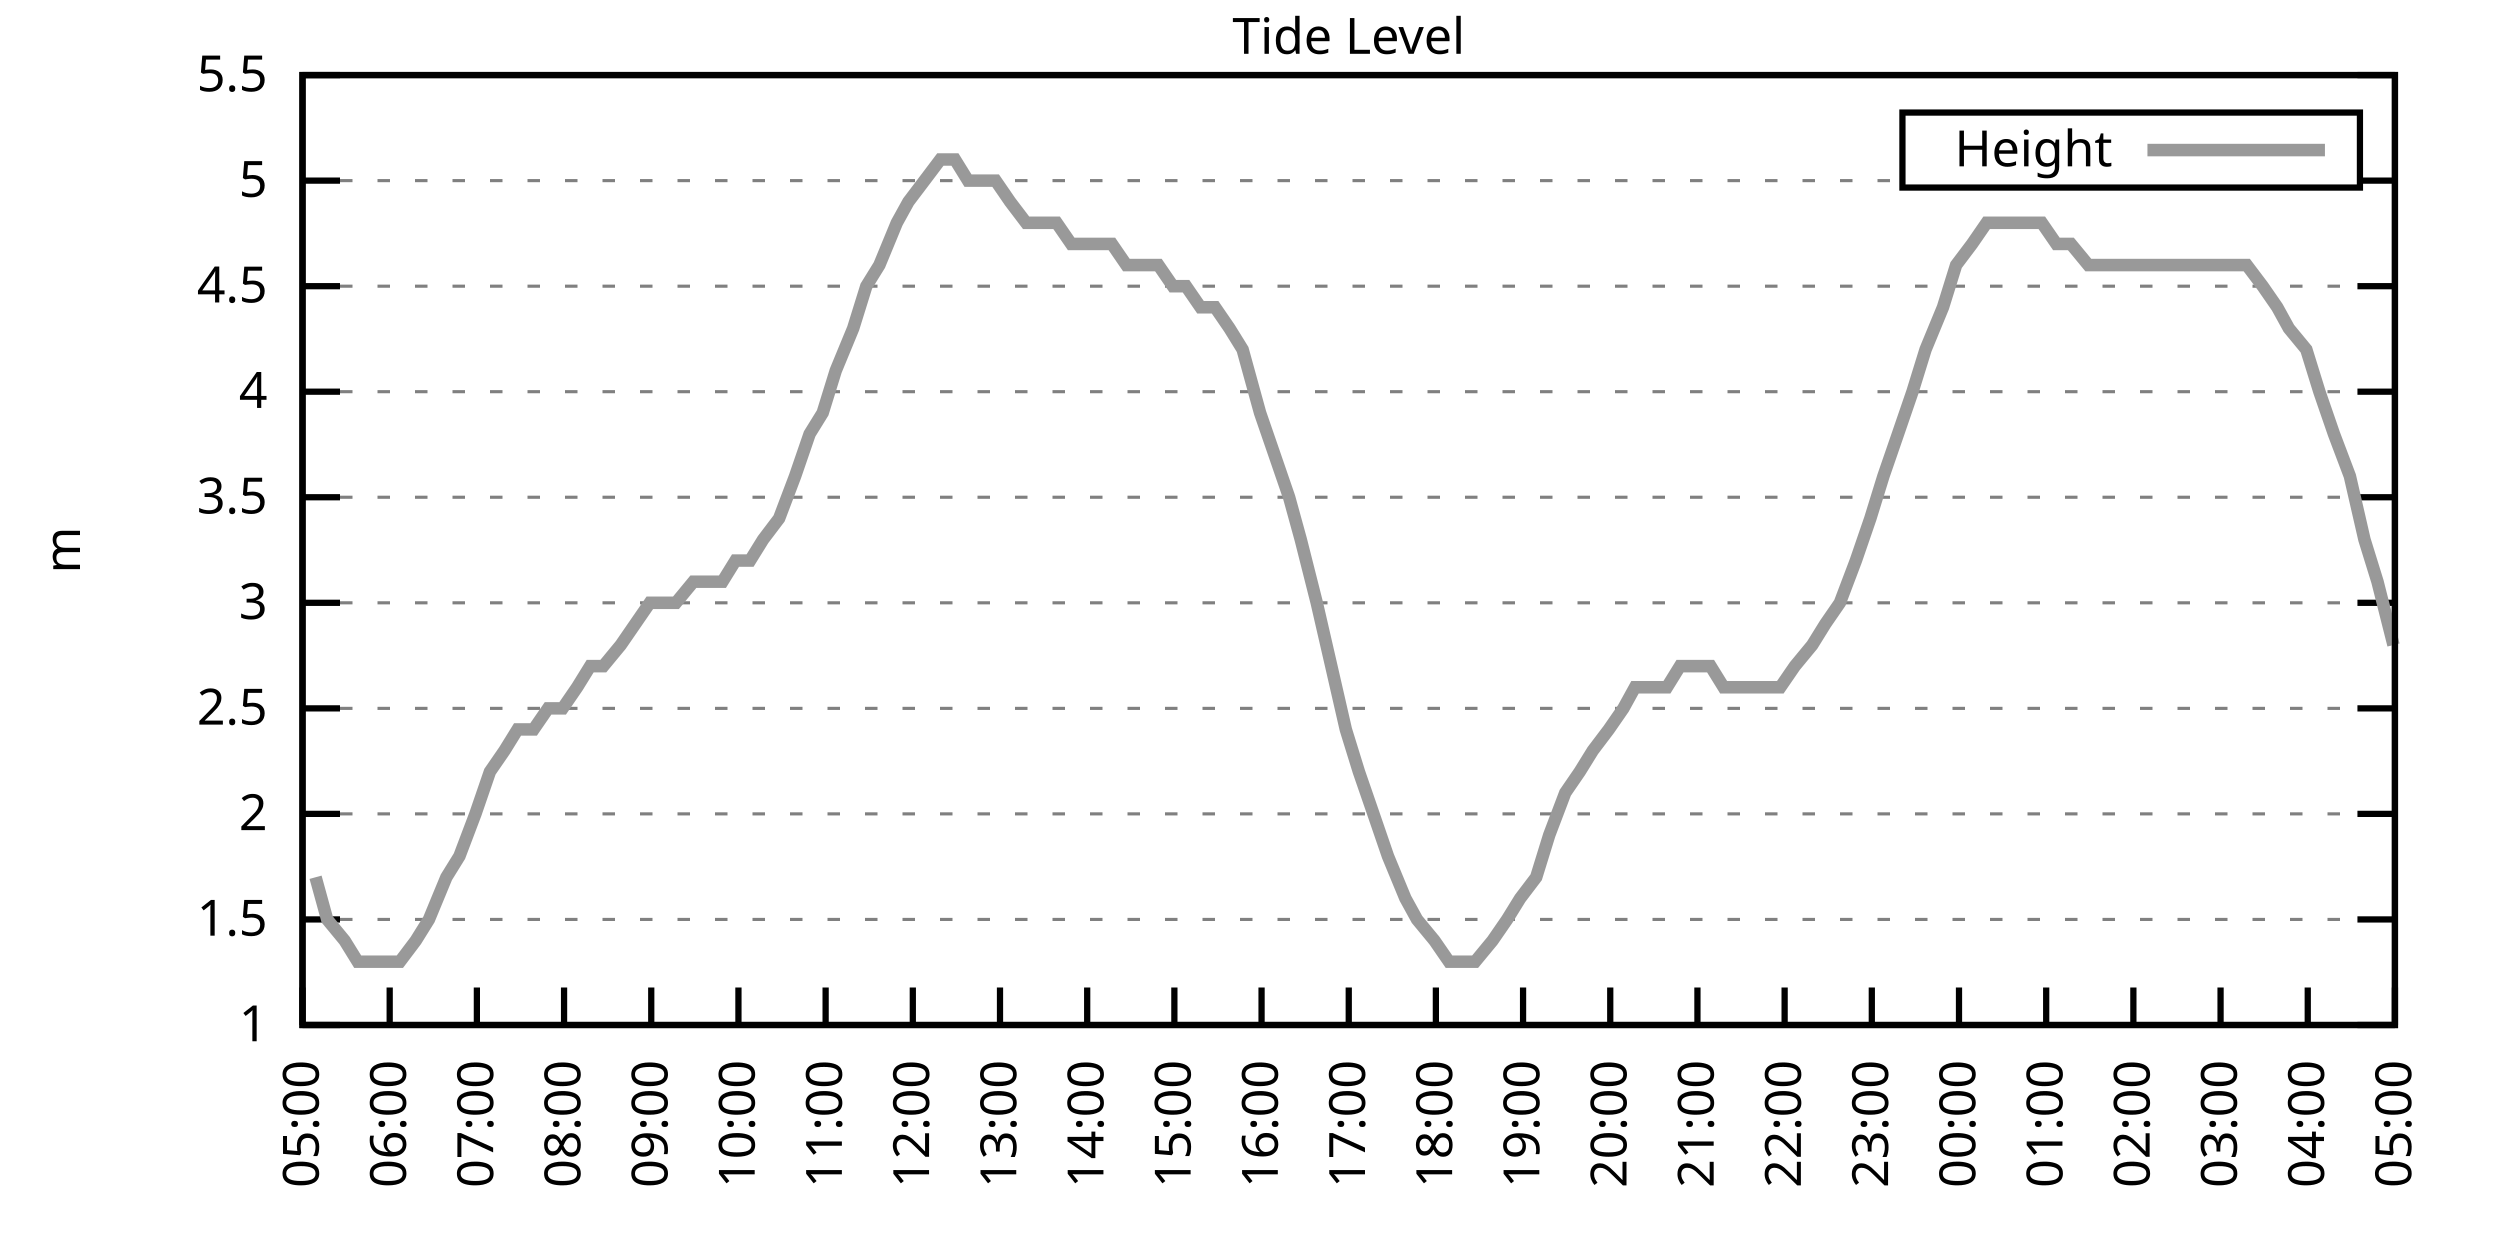
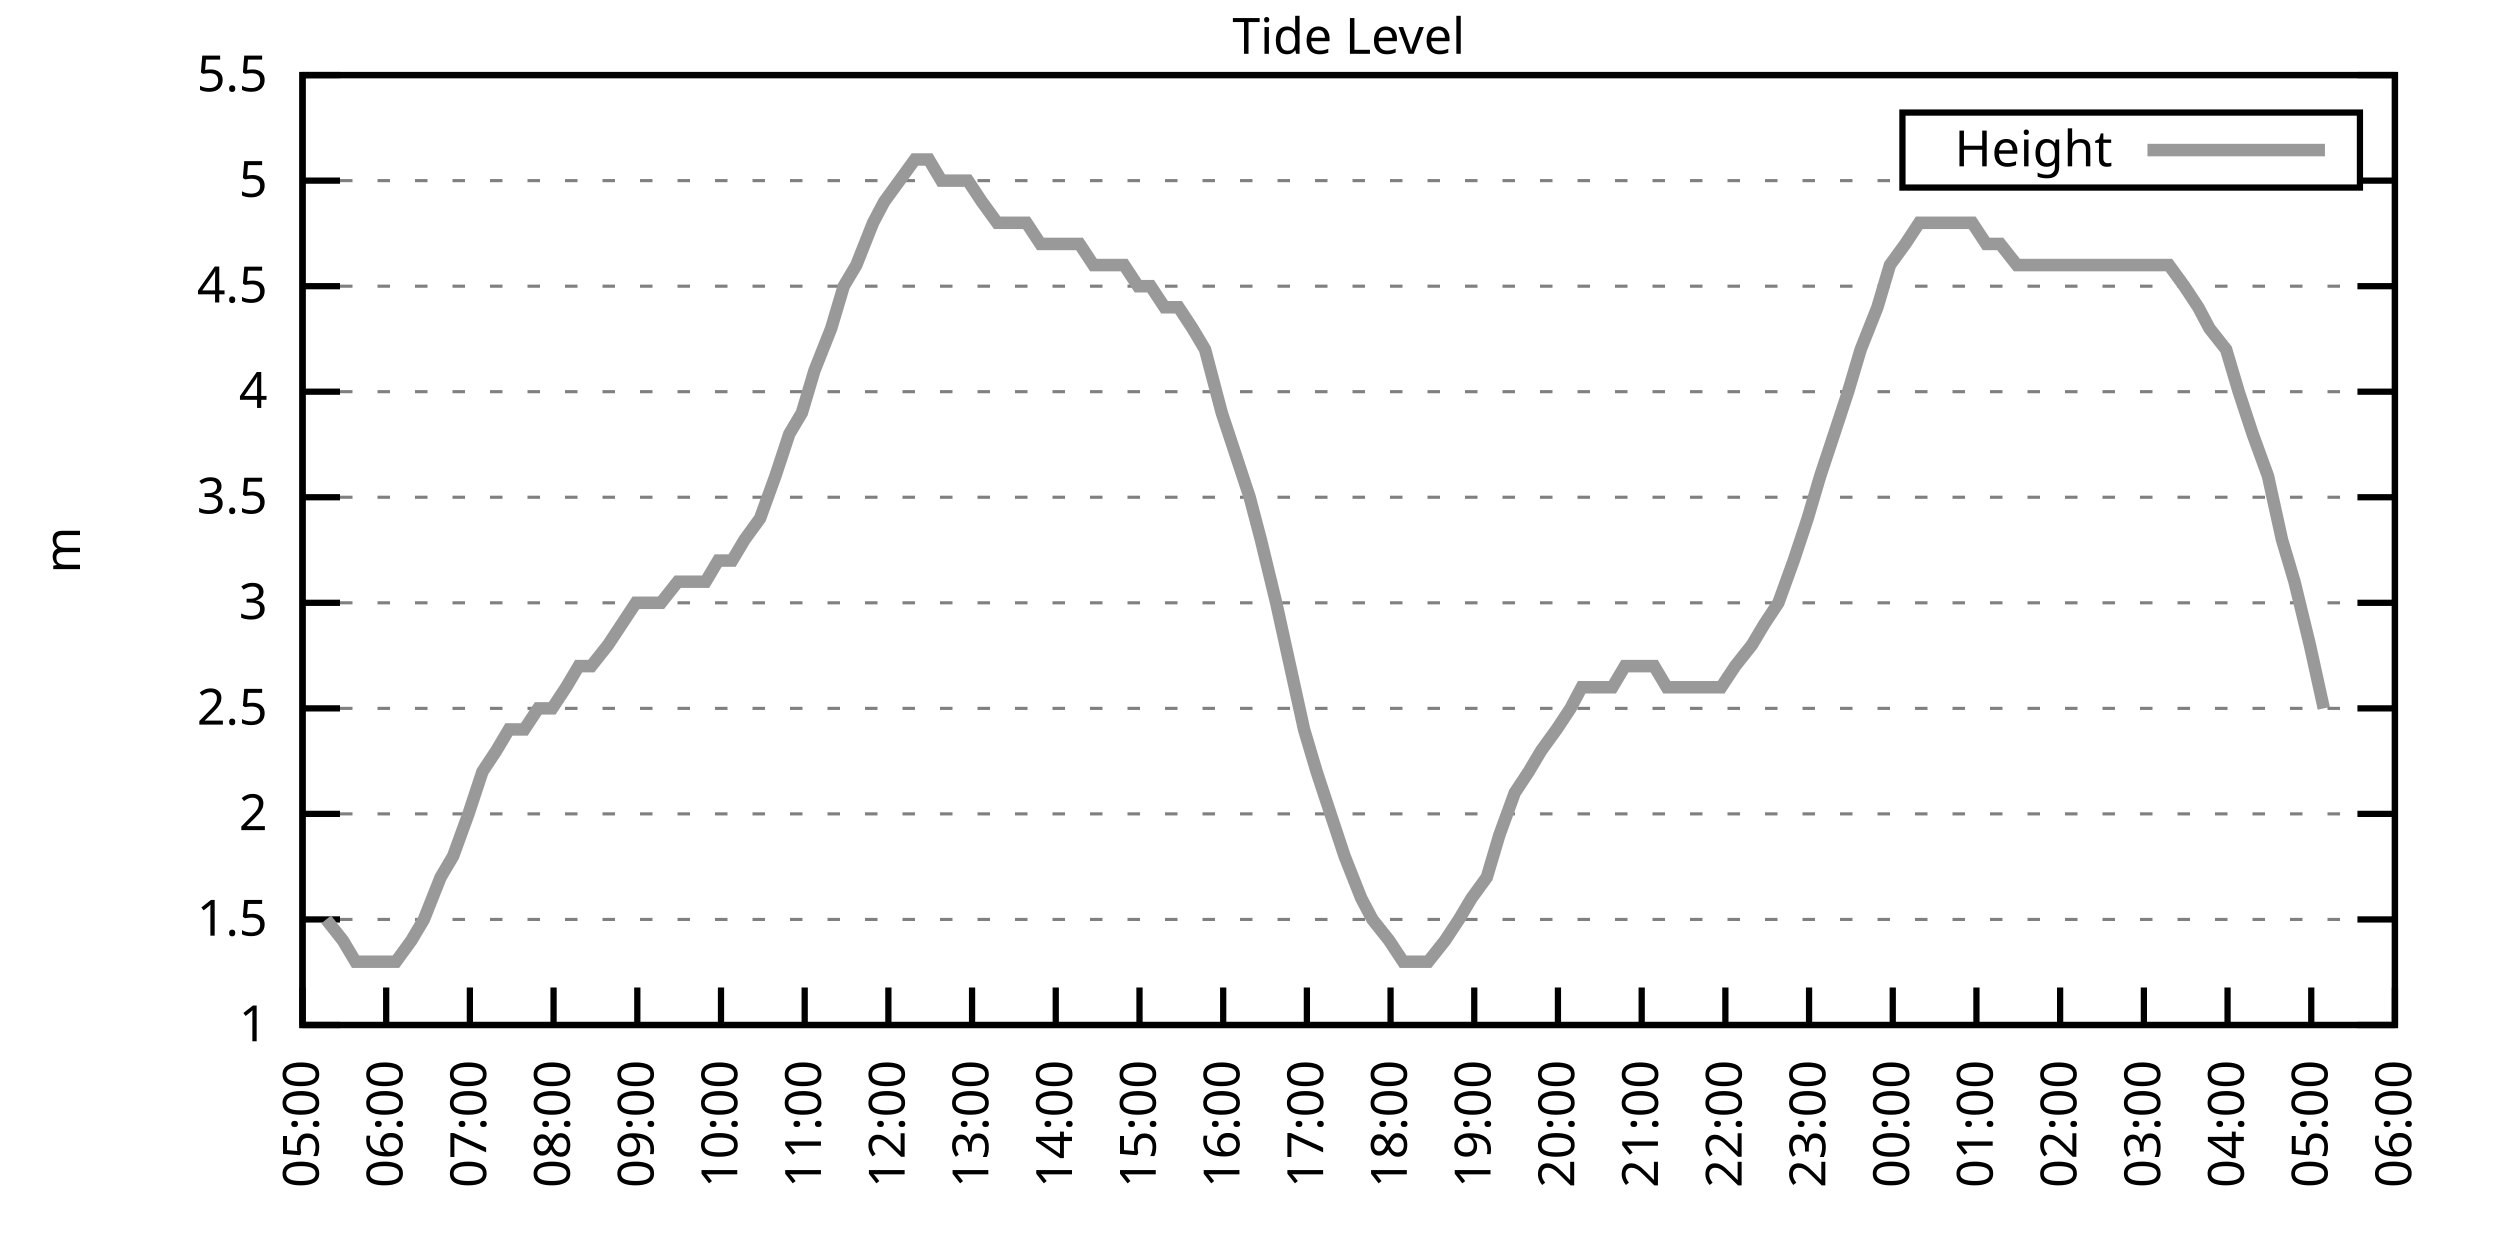
<svg xmlns="http://www.w3.org/2000/svg" xmlns:xlink="http://www.w3.org/1999/xlink" width="400" height="200" viewBox="0 0 400 200">
  <g id="gnuplot_canvas">
    <rect x="0" y="0" width="400" height="200" fill="none" />
    <defs>
      <circle id="gpDot" r="0.5" stroke-width="0.5" stroke="currentColor" />
      <path id="gpPt0" stroke-width="0.333" stroke="currentColor" d="M-1,0 h2 M0,-1 v2" />
      <path id="gpPt1" stroke-width="0.333" stroke="currentColor" d="M-1,-1 L1,1 M1,-1 L-1,1" />
      <path id="gpPt2" stroke-width="0.333" stroke="currentColor" d="M-1,0 L1,0 M0,-1 L0,1 M-1,-1 L1,1 M-1,1 L1,-1" />
      <rect id="gpPt3" stroke-width="0.333" stroke="currentColor" x="-1" y="-1" width="2" height="2" />
      <rect id="gpPt4" stroke-width="0.333" stroke="currentColor" fill="currentColor" x="-1" y="-1" width="2" height="2" />
      <circle id="gpPt5" stroke-width="0.333" stroke="currentColor" cx="0" cy="0" r="1" />
      <use xlink:href="#gpPt5" id="gpPt6" fill="currentColor" stroke="none" />
      <path id="gpPt7" stroke-width="0.333" stroke="currentColor" d="M0,-1.33 L-1.33,0.67 L1.33,0.67 z" />
      <use xlink:href="#gpPt7" id="gpPt8" fill="currentColor" stroke="none" />
      <use xlink:href="#gpPt7" id="gpPt9" stroke="currentColor" transform="rotate(180)" />
      <use xlink:href="#gpPt9" id="gpPt10" fill="currentColor" stroke="none" />
      <use xlink:href="#gpPt3" id="gpPt11" stroke="currentColor" transform="rotate(45)" />
      <use xlink:href="#gpPt11" id="gpPt12" fill="currentColor" stroke="none" />
      <path id="gpPt13" stroke-width="0.333" stroke="currentColor" d="M0,1.330 L1.265,0.411 L0.782,-1.067 L-0.782,-1.076 L-1.265,0.411 z" />
      <use xlink:href="#gpPt13" id="gpPt14" fill="currentColor" stroke="none" />
      <filter id="textbox" filterUnits="objectBoundingBox" x="0" y="0" height="1" width="1">
        <feFlood flood-color="white" flood-opacity="1" result="bgnd" />
        <feComposite in="SourceGraphic" in2="bgnd" operator="atop" />
      </filter>
      <filter id="greybox" filterUnits="objectBoundingBox" x="0" y="0" height="1" width="1">
        <feFlood flood-color="lightgrey" flood-opacity="1" result="grey" />
        <feComposite in="SourceGraphic" in2="grey" operator="atop" />
      </filter>
    </defs>
    <g fill="none" color="white" stroke="currentColor" stroke-width="1.00" stroke-linecap="butt" stroke-linejoin="miter">
</g>
    <g fill="none" color="black" stroke="currentColor" stroke-width="1.00" stroke-linecap="butt" stroke-linejoin="miter">
      <g stroke="none" shape-rendering="crispEdges">
        <polygon fill="rgb(255, 255, 255)" points="48.40,164.00 383.18,164.00 383.18,12.02 48.40,12.02 " />
      </g>
    </g>
    <g fill="none" color="black" stroke="currentColor" stroke-width="1.00" stroke-linecap="butt" stroke-linejoin="miter">
</g>
    <g fill="none" color="black" stroke="black" stroke-width="0.50" stroke-linecap="butt" stroke-linejoin="miter">
</g>
    <g fill="none" color="gray" stroke="currentColor" stroke-width="0.50" stroke-linecap="butt" stroke-linejoin="miter">
      <path stroke="gray" stroke-dasharray="2,4" class="gridline" d="M48.40,164.00 L383.19,164.00  " />
    </g>
    <g fill="none" color="gray" stroke="gray" stroke-width="1.00" stroke-linecap="butt" stroke-linejoin="miter">
</g>
    <g fill="none" color="black" stroke="currentColor" stroke-width="1.00" stroke-linecap="butt" stroke-linejoin="miter">
      <path stroke="black" d="M48.40,164.00 L54.40,164.00 M383.19,164.00 L377.19,164.00  " />
      <g transform="translate(42.80,166.60)" stroke="none" fill="black" font-family="Sans" font-size="8.00" text-anchor="end">
        <text>
          <tspan font-family="Sans"> 1</tspan>
        </text>
      </g>
    </g>
    <g fill="none" color="black" stroke="currentColor" stroke-width="1.00" stroke-linecap="butt" stroke-linejoin="miter">
</g>
    <g fill="none" color="black" stroke="black" stroke-width="0.50" stroke-linecap="butt" stroke-linejoin="miter">
</g>
    <g fill="none" color="gray" stroke="currentColor" stroke-width="0.50" stroke-linecap="butt" stroke-linejoin="miter">
      <path stroke="gray" stroke-dasharray="2,4" class="gridline" d="M48.40,147.11 L383.19,147.11  " />
    </g>
    <g fill="none" color="gray" stroke="gray" stroke-width="1.00" stroke-linecap="butt" stroke-linejoin="miter">
</g>
    <g fill="none" color="black" stroke="currentColor" stroke-width="1.00" stroke-linecap="butt" stroke-linejoin="miter">
      <path stroke="black" d="M48.40,147.11 L54.40,147.11 M383.19,147.11 L377.19,147.11  " />
      <g transform="translate(42.80,149.71)" stroke="none" fill="black" font-family="Sans" font-size="8.00" text-anchor="end">
        <text>
          <tspan font-family="Sans"> 1.5</tspan>
        </text>
      </g>
    </g>
    <g fill="none" color="black" stroke="currentColor" stroke-width="1.00" stroke-linecap="butt" stroke-linejoin="miter">
</g>
    <g fill="none" color="black" stroke="black" stroke-width="0.50" stroke-linecap="butt" stroke-linejoin="miter">
</g>
    <g fill="none" color="gray" stroke="currentColor" stroke-width="0.50" stroke-linecap="butt" stroke-linejoin="miter">
      <path stroke="gray" stroke-dasharray="2,4" class="gridline" d="M48.40,130.22 L383.19,130.22  " />
    </g>
    <g fill="none" color="gray" stroke="gray" stroke-width="1.00" stroke-linecap="butt" stroke-linejoin="miter">
</g>
    <g fill="none" color="black" stroke="currentColor" stroke-width="1.00" stroke-linecap="butt" stroke-linejoin="miter">
      <path stroke="black" d="M48.40,130.22 L54.40,130.22 M383.19,130.22 L377.19,130.22  " />
      <g transform="translate(42.80,132.82)" stroke="none" fill="black" font-family="Sans" font-size="8.00" text-anchor="end">
        <text>
          <tspan font-family="Sans"> 2</tspan>
        </text>
      </g>
    </g>
    <g fill="none" color="black" stroke="currentColor" stroke-width="1.00" stroke-linecap="butt" stroke-linejoin="miter">
</g>
    <g fill="none" color="black" stroke="black" stroke-width="0.50" stroke-linecap="butt" stroke-linejoin="miter">
</g>
    <g fill="none" color="gray" stroke="currentColor" stroke-width="0.50" stroke-linecap="butt" stroke-linejoin="miter">
      <path stroke="gray" stroke-dasharray="2,4" class="gridline" d="M48.40,113.34 L383.19,113.34  " />
    </g>
    <g fill="none" color="gray" stroke="gray" stroke-width="1.00" stroke-linecap="butt" stroke-linejoin="miter">
</g>
    <g fill="none" color="black" stroke="currentColor" stroke-width="1.00" stroke-linecap="butt" stroke-linejoin="miter">
      <path stroke="black" d="M48.40,113.34 L54.40,113.34 M383.19,113.34 L377.19,113.34  " />
      <g transform="translate(42.80,115.94)" stroke="none" fill="black" font-family="Sans" font-size="8.00" text-anchor="end">
        <text>
          <tspan font-family="Sans"> 2.5</tspan>
        </text>
      </g>
    </g>
    <g fill="none" color="black" stroke="currentColor" stroke-width="1.00" stroke-linecap="butt" stroke-linejoin="miter">
</g>
    <g fill="none" color="black" stroke="black" stroke-width="0.50" stroke-linecap="butt" stroke-linejoin="miter">
</g>
    <g fill="none" color="gray" stroke="currentColor" stroke-width="0.50" stroke-linecap="butt" stroke-linejoin="miter">
      <path stroke="gray" stroke-dasharray="2,4" class="gridline" d="M48.40,96.45 L383.19,96.45  " />
    </g>
    <g fill="none" color="gray" stroke="gray" stroke-width="1.00" stroke-linecap="butt" stroke-linejoin="miter">
</g>
    <g fill="none" color="black" stroke="currentColor" stroke-width="1.00" stroke-linecap="butt" stroke-linejoin="miter">
      <path stroke="black" d="M48.40,96.45 L54.40,96.45 M383.19,96.45 L377.19,96.45  " />
      <g transform="translate(42.80,99.05)" stroke="none" fill="black" font-family="Sans" font-size="8.00" text-anchor="end">
        <text>
          <tspan font-family="Sans"> 3</tspan>
        </text>
      </g>
    </g>
    <g fill="none" color="black" stroke="currentColor" stroke-width="1.00" stroke-linecap="butt" stroke-linejoin="miter">
</g>
    <g fill="none" color="black" stroke="black" stroke-width="0.50" stroke-linecap="butt" stroke-linejoin="miter">
</g>
    <g fill="none" color="gray" stroke="currentColor" stroke-width="0.50" stroke-linecap="butt" stroke-linejoin="miter">
      <path stroke="gray" stroke-dasharray="2,4" class="gridline" d="M48.40,79.56 L383.19,79.56  " />
    </g>
    <g fill="none" color="gray" stroke="gray" stroke-width="1.00" stroke-linecap="butt" stroke-linejoin="miter">
</g>
    <g fill="none" color="black" stroke="currentColor" stroke-width="1.00" stroke-linecap="butt" stroke-linejoin="miter">
      <path stroke="black" d="M48.40,79.56 L54.40,79.56 M383.19,79.56 L377.19,79.56  " />
      <g transform="translate(42.80,82.16)" stroke="none" fill="black" font-family="Sans" font-size="8.00" text-anchor="end">
        <text>
          <tspan font-family="Sans"> 3.5</tspan>
        </text>
      </g>
    </g>
    <g fill="none" color="black" stroke="currentColor" stroke-width="1.00" stroke-linecap="butt" stroke-linejoin="miter">
</g>
    <g fill="none" color="black" stroke="black" stroke-width="0.50" stroke-linecap="butt" stroke-linejoin="miter">
</g>
    <g fill="none" color="gray" stroke="currentColor" stroke-width="0.50" stroke-linecap="butt" stroke-linejoin="miter">
      <path stroke="gray" stroke-dasharray="2,4" class="gridline" d="M48.40,62.67 L383.19,62.67  " />
    </g>
    <g fill="none" color="gray" stroke="gray" stroke-width="1.00" stroke-linecap="butt" stroke-linejoin="miter">
</g>
    <g fill="none" color="black" stroke="currentColor" stroke-width="1.00" stroke-linecap="butt" stroke-linejoin="miter">
      <path stroke="black" d="M48.40,62.67 L54.40,62.67 M383.19,62.67 L377.19,62.67  " />
      <g transform="translate(42.80,65.27)" stroke="none" fill="black" font-family="Sans" font-size="8.00" text-anchor="end">
        <text>
          <tspan font-family="Sans"> 4</tspan>
        </text>
      </g>
    </g>
    <g fill="none" color="black" stroke="currentColor" stroke-width="1.00" stroke-linecap="butt" stroke-linejoin="miter">
</g>
    <g fill="none" color="black" stroke="black" stroke-width="0.50" stroke-linecap="butt" stroke-linejoin="miter">
</g>
    <g fill="none" color="gray" stroke="currentColor" stroke-width="0.50" stroke-linecap="butt" stroke-linejoin="miter">
      <path stroke="gray" stroke-dasharray="2,4" class="gridline" d="M48.40,45.79 L383.19,45.79  " />
    </g>
    <g fill="none" color="gray" stroke="gray" stroke-width="1.00" stroke-linecap="butt" stroke-linejoin="miter">
</g>
    <g fill="none" color="black" stroke="currentColor" stroke-width="1.00" stroke-linecap="butt" stroke-linejoin="miter">
      <path stroke="black" d="M48.40,45.79 L54.40,45.79 M383.19,45.79 L377.19,45.79  " />
      <g transform="translate(42.80,48.39)" stroke="none" fill="black" font-family="Sans" font-size="8.00" text-anchor="end">
        <text>
          <tspan font-family="Sans"> 4.5</tspan>
        </text>
      </g>
    </g>
    <g fill="none" color="black" stroke="currentColor" stroke-width="1.00" stroke-linecap="butt" stroke-linejoin="miter">
</g>
    <g fill="none" color="black" stroke="black" stroke-width="0.50" stroke-linecap="butt" stroke-linejoin="miter">
</g>
    <g fill="none" color="gray" stroke="currentColor" stroke-width="0.50" stroke-linecap="butt" stroke-linejoin="miter">
      <path stroke="gray" stroke-dasharray="2,4" class="gridline" d="M48.40,28.90 L304.39,28.90 M377.59,28.90 L383.19,28.90  " />
    </g>
    <g fill="none" color="gray" stroke="gray" stroke-width="1.00" stroke-linecap="butt" stroke-linejoin="miter">
</g>
    <g fill="none" color="black" stroke="currentColor" stroke-width="1.00" stroke-linecap="butt" stroke-linejoin="miter">
      <path stroke="black" d="M48.40,28.90 L54.40,28.90 M383.19,28.90 L377.19,28.90  " />
      <g transform="translate(42.80,31.50)" stroke="none" fill="black" font-family="Sans" font-size="8.00" text-anchor="end">
        <text>
          <tspan font-family="Sans"> 5</tspan>
        </text>
      </g>
    </g>
    <g fill="none" color="black" stroke="currentColor" stroke-width="1.00" stroke-linecap="butt" stroke-linejoin="miter">
</g>
    <g fill="none" color="black" stroke="black" stroke-width="0.50" stroke-linecap="butt" stroke-linejoin="miter">
</g>
    <g fill="none" color="gray" stroke="currentColor" stroke-width="0.50" stroke-linecap="butt" stroke-linejoin="miter">
      <path stroke="gray" stroke-dasharray="2,4" class="gridline" d="M48.40,12.01 L383.19,12.01  " />
    </g>
    <g fill="none" color="gray" stroke="gray" stroke-width="1.00" stroke-linecap="butt" stroke-linejoin="miter">
</g>
    <g fill="none" color="black" stroke="currentColor" stroke-width="1.00" stroke-linecap="butt" stroke-linejoin="miter">
      <path stroke="black" d="M48.40,12.01 L54.40,12.01 M383.19,12.01 L377.19,12.01  " />
      <g transform="translate(42.80,14.61)" stroke="none" fill="black" font-family="Sans" font-size="8.00" text-anchor="end">
        <text>
          <tspan font-family="Sans"> 5.5</tspan>
        </text>
      </g>
    </g>
    <g fill="none" color="black" stroke="currentColor" stroke-width="1.00" stroke-linecap="butt" stroke-linejoin="miter">
      <path stroke="black" d="M48.40,164.00 L48.40,158.00  " />
      <g transform="translate(51.00,169.60) rotate(270.00)" stroke="none" fill="black" font-family="Sans" font-size="8.00" text-anchor="end">
        <text>
          <tspan font-family="Sans">05:00</tspan>
        </text>
      </g>
    </g>
    <g fill="none" color="black" stroke="currentColor" stroke-width="1.00" stroke-linecap="butt" stroke-linejoin="miter">
-       <path stroke="black" d="M62.35,164.00 L62.35,158.00  " />
-       <g transform="translate(64.95,169.60) rotate(270.00)" stroke="none" fill="black" font-family="Sans" font-size="8.00" text-anchor="end">
+       <path stroke="black" d="M61.79,164.00 L61.79,158.00  " />
+       <g transform="translate(64.39,169.60) rotate(270.00)" stroke="none" fill="black" font-family="Sans" font-size="8.00" text-anchor="end">
        <text>
          <tspan font-family="Sans">06:00</tspan>
        </text>
      </g>
    </g>
    <g fill="none" color="black" stroke="currentColor" stroke-width="1.00" stroke-linecap="butt" stroke-linejoin="miter">
-       <path stroke="black" d="M76.30,164.00 L76.30,158.00  " />
-       <g transform="translate(78.90,169.60) rotate(270.00)" stroke="none" fill="black" font-family="Sans" font-size="8.00" text-anchor="end">
+       <path stroke="black" d="M75.18,164.00 L75.18,158.00  " />
+       <g transform="translate(77.78,169.60) rotate(270.00)" stroke="none" fill="black" font-family="Sans" font-size="8.00" text-anchor="end">
        <text>
          <tspan font-family="Sans">07:00</tspan>
        </text>
      </g>
    </g>
    <g fill="none" color="black" stroke="currentColor" stroke-width="1.00" stroke-linecap="butt" stroke-linejoin="miter">
-       <path stroke="black" d="M90.25,164.00 L90.25,158.00  " />
-       <g transform="translate(92.85,169.60) rotate(270.00)" stroke="none" fill="black" font-family="Sans" font-size="8.00" text-anchor="end">
+       <path stroke="black" d="M88.57,164.00 L88.57,158.00  " />
+       <g transform="translate(91.17,169.60) rotate(270.00)" stroke="none" fill="black" font-family="Sans" font-size="8.00" text-anchor="end">
        <text>
          <tspan font-family="Sans">08:00</tspan>
        </text>
      </g>
    </g>
    <g fill="none" color="black" stroke="currentColor" stroke-width="1.00" stroke-linecap="butt" stroke-linejoin="miter">
-       <path stroke="black" d="M104.20,164.00 L104.20,158.00  " />
-       <g transform="translate(106.80,169.60) rotate(270.00)" stroke="none" fill="black" font-family="Sans" font-size="8.00" text-anchor="end">
+       <path stroke="black" d="M101.97,164.00 L101.97,158.00  " />
+       <g transform="translate(104.57,169.60) rotate(270.00)" stroke="none" fill="black" font-family="Sans" font-size="8.00" text-anchor="end">
        <text>
          <tspan font-family="Sans">09:00</tspan>
        </text>
      </g>
    </g>
    <g fill="none" color="black" stroke="currentColor" stroke-width="1.00" stroke-linecap="butt" stroke-linejoin="miter">
-       <path stroke="black" d="M118.15,164.00 L118.15,158.00  " />
-       <g transform="translate(120.75,169.60) rotate(270.00)" stroke="none" fill="black" font-family="Sans" font-size="8.00" text-anchor="end">
+       <path stroke="black" d="M115.36,164.00 L115.36,158.00  " />
+       <g transform="translate(117.96,169.60) rotate(270.00)" stroke="none" fill="black" font-family="Sans" font-size="8.00" text-anchor="end">
        <text>
          <tspan font-family="Sans">10:00</tspan>
        </text>
      </g>
    </g>
    <g fill="none" color="black" stroke="currentColor" stroke-width="1.00" stroke-linecap="butt" stroke-linejoin="miter">
-       <path stroke="black" d="M132.10,164.00 L132.10,158.00  " />
-       <g transform="translate(134.70,169.60) rotate(270.00)" stroke="none" fill="black" font-family="Sans" font-size="8.00" text-anchor="end">
+       <path stroke="black" d="M128.75,164.00 L128.75,158.00  " />
+       <g transform="translate(131.35,169.60) rotate(270.00)" stroke="none" fill="black" font-family="Sans" font-size="8.00" text-anchor="end">
        <text>
          <tspan font-family="Sans">11:00</tspan>
        </text>
      </g>
    </g>
    <g fill="none" color="black" stroke="currentColor" stroke-width="1.00" stroke-linecap="butt" stroke-linejoin="miter">
-       <path stroke="black" d="M146.05,164.00 L146.05,158.00  " />
-       <g transform="translate(148.65,169.60) rotate(270.00)" stroke="none" fill="black" font-family="Sans" font-size="8.00" text-anchor="end">
+       <path stroke="black" d="M142.14,164.00 L142.14,158.00  " />
+       <g transform="translate(144.74,169.60) rotate(270.00)" stroke="none" fill="black" font-family="Sans" font-size="8.00" text-anchor="end">
        <text>
          <tspan font-family="Sans">12:00</tspan>
        </text>
      </g>
    </g>
    <g fill="none" color="black" stroke="currentColor" stroke-width="1.00" stroke-linecap="butt" stroke-linejoin="miter">
-       <path stroke="black" d="M160.00,164.00 L160.00,158.00  " />
-       <g transform="translate(162.60,169.60) rotate(270.00)" stroke="none" fill="black" font-family="Sans" font-size="8.00" text-anchor="end">
+       <path stroke="black" d="M155.53,164.00 L155.53,158.00  " />
+       <g transform="translate(158.13,169.60) rotate(270.00)" stroke="none" fill="black" font-family="Sans" font-size="8.00" text-anchor="end">
        <text>
          <tspan font-family="Sans">13:00</tspan>
        </text>
      </g>
    </g>
    <g fill="none" color="black" stroke="currentColor" stroke-width="1.00" stroke-linecap="butt" stroke-linejoin="miter">
-       <path stroke="black" d="M173.95,164.00 L173.95,158.00  " />
-       <g transform="translate(176.55,169.60) rotate(270.00)" stroke="none" fill="black" font-family="Sans" font-size="8.00" text-anchor="end">
+       <path stroke="black" d="M168.92,164.00 L168.92,158.00  " />
+       <g transform="translate(171.52,169.60) rotate(270.00)" stroke="none" fill="black" font-family="Sans" font-size="8.00" text-anchor="end">
        <text>
          <tspan font-family="Sans">14:00</tspan>
        </text>
      </g>
    </g>
    <g fill="none" color="black" stroke="currentColor" stroke-width="1.00" stroke-linecap="butt" stroke-linejoin="miter">
-       <path stroke="black" d="M187.90,164.00 L187.90,158.00  " />
-       <g transform="translate(190.50,169.60) rotate(270.00)" stroke="none" fill="black" font-family="Sans" font-size="8.00" text-anchor="end">
+       <path stroke="black" d="M182.32,164.00 L182.32,158.00  " />
+       <g transform="translate(184.92,169.60) rotate(270.00)" stroke="none" fill="black" font-family="Sans" font-size="8.00" text-anchor="end">
        <text>
          <tspan font-family="Sans">15:00</tspan>
        </text>
      </g>
    </g>
    <g fill="none" color="black" stroke="currentColor" stroke-width="1.00" stroke-linecap="butt" stroke-linejoin="miter">
-       <path stroke="black" d="M201.85,164.00 L201.85,158.00  " />
-       <g transform="translate(204.45,169.60) rotate(270.00)" stroke="none" fill="black" font-family="Sans" font-size="8.00" text-anchor="end">
+       <path stroke="black" d="M195.71,164.00 L195.71,158.00  " />
+       <g transform="translate(198.31,169.60) rotate(270.00)" stroke="none" fill="black" font-family="Sans" font-size="8.00" text-anchor="end">
        <text>
          <tspan font-family="Sans">16:00</tspan>
        </text>
      </g>
    </g>
    <g fill="none" color="black" stroke="currentColor" stroke-width="1.00" stroke-linecap="butt" stroke-linejoin="miter">
-       <path stroke="black" d="M215.80,164.00 L215.80,158.00  " />
-       <g transform="translate(218.40,169.60) rotate(270.00)" stroke="none" fill="black" font-family="Sans" font-size="8.00" text-anchor="end">
+       <path stroke="black" d="M209.10,164.00 L209.10,158.00  " />
+       <g transform="translate(211.70,169.60) rotate(270.00)" stroke="none" fill="black" font-family="Sans" font-size="8.00" text-anchor="end">
        <text>
          <tspan font-family="Sans">17:00</tspan>
        </text>
      </g>
    </g>
    <g fill="none" color="black" stroke="currentColor" stroke-width="1.00" stroke-linecap="butt" stroke-linejoin="miter">
-       <path stroke="black" d="M229.74,164.00 L229.74,158.00  " />
-       <g transform="translate(232.34,169.60) rotate(270.00)" stroke="none" fill="black" font-family="Sans" font-size="8.00" text-anchor="end">
+       <path stroke="black" d="M222.49,164.00 L222.49,158.00  " />
+       <g transform="translate(225.09,169.60) rotate(270.00)" stroke="none" fill="black" font-family="Sans" font-size="8.00" text-anchor="end">
        <text>
          <tspan font-family="Sans">18:00</tspan>
        </text>
      </g>
    </g>
    <g fill="none" color="black" stroke="currentColor" stroke-width="1.00" stroke-linecap="butt" stroke-linejoin="miter">
-       <path stroke="black" d="M243.69,164.00 L243.69,158.00  " />
-       <g transform="translate(246.29,169.60) rotate(270.00)" stroke="none" fill="black" font-family="Sans" font-size="8.00" text-anchor="end">
+       <path stroke="black" d="M235.88,164.00 L235.88,158.00  " />
+       <g transform="translate(238.48,169.60) rotate(270.00)" stroke="none" fill="black" font-family="Sans" font-size="8.00" text-anchor="end">
        <text>
          <tspan font-family="Sans">19:00</tspan>
        </text>
      </g>
    </g>
    <g fill="none" color="black" stroke="currentColor" stroke-width="1.00" stroke-linecap="butt" stroke-linejoin="miter">
-       <path stroke="black" d="M257.64,164.00 L257.64,158.00  " />
-       <g transform="translate(260.24,169.60) rotate(270.00)" stroke="none" fill="black" font-family="Sans" font-size="8.00" text-anchor="end">
+       <path stroke="black" d="M249.27,164.00 L249.27,158.00  " />
+       <g transform="translate(251.87,169.60) rotate(270.00)" stroke="none" fill="black" font-family="Sans" font-size="8.00" text-anchor="end">
        <text>
          <tspan font-family="Sans">20:00</tspan>
        </text>
      </g>
    </g>
    <g fill="none" color="black" stroke="currentColor" stroke-width="1.00" stroke-linecap="butt" stroke-linejoin="miter">
-       <path stroke="black" d="M271.59,164.00 L271.59,158.00  " />
-       <g transform="translate(274.19,169.60) rotate(270.00)" stroke="none" fill="black" font-family="Sans" font-size="8.00" text-anchor="end">
+       <path stroke="black" d="M262.67,164.00 L262.67,158.00  " />
+       <g transform="translate(265.27,169.60) rotate(270.00)" stroke="none" fill="black" font-family="Sans" font-size="8.00" text-anchor="end">
        <text>
          <tspan font-family="Sans">21:00</tspan>
        </text>
      </g>
    </g>
    <g fill="none" color="black" stroke="currentColor" stroke-width="1.00" stroke-linecap="butt" stroke-linejoin="miter">
-       <path stroke="black" d="M285.54,164.00 L285.54,158.00  " />
-       <g transform="translate(288.14,169.60) rotate(270.00)" stroke="none" fill="black" font-family="Sans" font-size="8.00" text-anchor="end">
+       <path stroke="black" d="M276.06,164.00 L276.06,158.00  " />
+       <g transform="translate(278.66,169.60) rotate(270.00)" stroke="none" fill="black" font-family="Sans" font-size="8.00" text-anchor="end">
        <text>
          <tspan font-family="Sans">22:00</tspan>
        </text>
      </g>
    </g>
    <g fill="none" color="black" stroke="currentColor" stroke-width="1.00" stroke-linecap="butt" stroke-linejoin="miter">
-       <path stroke="black" d="M299.49,164.00 L299.49,158.00  " />
-       <g transform="translate(302.09,169.60) rotate(270.00)" stroke="none" fill="black" font-family="Sans" font-size="8.00" text-anchor="end">
+       <path stroke="black" d="M289.45,164.00 L289.45,158.00  " />
+       <g transform="translate(292.05,169.60) rotate(270.00)" stroke="none" fill="black" font-family="Sans" font-size="8.00" text-anchor="end">
        <text>
          <tspan font-family="Sans">23:00</tspan>
        </text>
      </g>
    </g>
    <g fill="none" color="black" stroke="currentColor" stroke-width="1.00" stroke-linecap="butt" stroke-linejoin="miter">
-       <path stroke="black" d="M313.44,164.00 L313.44,158.00  " />
-       <g transform="translate(316.04,169.60) rotate(270.00)" stroke="none" fill="black" font-family="Sans" font-size="8.00" text-anchor="end">
+       <path stroke="black" d="M302.84,164.00 L302.84,158.00  " />
+       <g transform="translate(305.44,169.60) rotate(270.00)" stroke="none" fill="black" font-family="Sans" font-size="8.00" text-anchor="end">
        <text>
          <tspan font-family="Sans">00:00</tspan>
        </text>
      </g>
    </g>
    <g fill="none" color="black" stroke="currentColor" stroke-width="1.00" stroke-linecap="butt" stroke-linejoin="miter">
-       <path stroke="black" d="M327.39,164.00 L327.39,158.00  " />
-       <g transform="translate(329.99,169.60) rotate(270.00)" stroke="none" fill="black" font-family="Sans" font-size="8.00" text-anchor="end">
+       <path stroke="black" d="M316.23,164.00 L316.23,158.00  " />
+       <g transform="translate(318.83,169.60) rotate(270.00)" stroke="none" fill="black" font-family="Sans" font-size="8.00" text-anchor="end">
        <text>
          <tspan font-family="Sans">01:00</tspan>
        </text>
      </g>
    </g>
    <g fill="none" color="black" stroke="currentColor" stroke-width="1.00" stroke-linecap="butt" stroke-linejoin="miter">
-       <path stroke="black" d="M341.34,164.00 L341.34,158.00  " />
-       <g transform="translate(343.94,169.60) rotate(270.00)" stroke="none" fill="black" font-family="Sans" font-size="8.00" text-anchor="end">
+       <path stroke="black" d="M329.62,164.00 L329.62,158.00  " />
+       <g transform="translate(332.22,169.60) rotate(270.00)" stroke="none" fill="black" font-family="Sans" font-size="8.00" text-anchor="end">
        <text>
          <tspan font-family="Sans">02:00</tspan>
        </text>
      </g>
    </g>
    <g fill="none" color="black" stroke="currentColor" stroke-width="1.00" stroke-linecap="butt" stroke-linejoin="miter">
-       <path stroke="black" d="M355.29,164.00 L355.29,158.00  " />
-       <g transform="translate(357.89,169.60) rotate(270.00)" stroke="none" fill="black" font-family="Sans" font-size="8.00" text-anchor="end">
+       <path stroke="black" d="M343.02,164.00 L343.02,158.00  " />
+       <g transform="translate(345.62,169.60) rotate(270.00)" stroke="none" fill="black" font-family="Sans" font-size="8.00" text-anchor="end">
        <text>
          <tspan font-family="Sans">03:00</tspan>
        </text>
      </g>
    </g>
    <g fill="none" color="black" stroke="currentColor" stroke-width="1.00" stroke-linecap="butt" stroke-linejoin="miter">
-       <path stroke="black" d="M369.24,164.00 L369.24,158.00  " />
-       <g transform="translate(371.84,169.60) rotate(270.00)" stroke="none" fill="black" font-family="Sans" font-size="8.00" text-anchor="end">
+       <path stroke="black" d="M356.41,164.00 L356.41,158.00  " />
+       <g transform="translate(359.01,169.60) rotate(270.00)" stroke="none" fill="black" font-family="Sans" font-size="8.00" text-anchor="end">
        <text>
          <tspan font-family="Sans">04:00</tspan>
+         </text>
+       </g>
+     </g>
+     <g fill="none" color="black" stroke="currentColor" stroke-width="1.00" stroke-linecap="butt" stroke-linejoin="miter">
+       <path stroke="black" d="M369.80,164.00 L369.80,158.00  " />
+       <g transform="translate(372.40,169.60) rotate(270.00)" stroke="none" fill="black" font-family="Sans" font-size="8.00" text-anchor="end">
+         <text>
+           <tspan font-family="Sans">05:00</tspan>
        </text>
      </g>
    </g>
    <g fill="none" color="black" stroke="currentColor" stroke-width="1.00" stroke-linecap="butt" stroke-linejoin="miter">
      <path stroke="black" d="M383.19,164.00 L383.19,158.00  " />
      <g transform="translate(385.79,169.60) rotate(270.00)" stroke="none" fill="black" font-family="Sans" font-size="8.00" text-anchor="end">
        <text>
-           <tspan font-family="Sans">05:00</tspan>
+           <tspan font-family="Sans">06:00</tspan>
        </text>
      </g>
    </g>
    <g fill="none" color="black" stroke="currentColor" stroke-width="1.00" stroke-linecap="butt" stroke-linejoin="miter">
</g>
    <g fill="none" color="black" stroke="currentColor" stroke-width="1.00" stroke-linecap="butt" stroke-linejoin="miter">
      <path stroke="black" d="M48.40,12.01 L48.40,164.00 L383.19,164.00 L383.19,12.01 L48.40,12.01 Z  " />
    </g>
    <g fill="none" color="black" stroke="currentColor" stroke-width="1.00" stroke-linecap="butt" stroke-linejoin="miter">
</g>
    <g fill="none" color="black" stroke="currentColor" stroke-width="1.00" stroke-linecap="butt" stroke-linejoin="miter">
      <path stroke="black" d="M304.39,30.01 L304.39,18.01 L377.59,18.01 L377.59,30.01 L304.39,30.01 Z  " />
    </g>
    <g id="Tide_level_plot_1">
      <g fill="none" color="white" stroke="black" stroke-width="2.00" stroke-linecap="butt" stroke-linejoin="miter">
</g>
      <g fill="none" color="black" stroke="currentColor" stroke-width="2.00" stroke-linecap="butt" stroke-linejoin="miter">
        <g transform="translate(337.99,26.61)" stroke="none" fill="black" font-family="Sans" font-size="8.00" text-anchor="end">
          <text>
            <tspan font-family="Sans">Height</tspan>
          </text>
        </g>
      </g>
      <g fill="none" color="black" stroke="currentColor" stroke-width="2.00" stroke-linecap="butt" stroke-linejoin="miter">
-         <path stroke="rgb(153, 153, 153)" d="M343.59,24.01 L371.99,24.01 M50.49,140.36 L52.35,147.11 L55.14,150.49 L57.23,153.87 L59.79,153.87 L61.88,153.87   L63.98,153.87 L66.53,150.49 L68.63,147.11 L71.42,140.36 L73.51,136.98 L76.07,130.22 L78.39,123.47 L80.72,120.09   L82.81,116.71 L85.37,116.71 L87.69,113.34 L90.02,113.34 L92.34,109.96 L94.43,106.58 L96.53,106.58 L99.32,103.20   L101.64,99.83 L103.97,96.45 L106.06,96.45 L108.15,96.45 L110.94,93.07 L113.03,93.07 L115.59,93.07 L117.68,89.69   L120.01,89.69 L122.10,86.32 L124.66,82.94 L127.22,76.18 L129.54,69.43 L131.63,66.05 L133.72,59.30 L136.51,52.54   L138.61,45.79 L140.70,42.41 L143.49,35.65 L145.35,32.28 L147.91,28.90 L150.46,25.52 L152.79,25.52 L154.88,28.90   L157.21,28.90 L159.30,28.90 L161.62,32.28 L164.18,35.65 L166.74,35.65 L169.06,35.65 L171.39,39.03 L173.71,39.03   L176.04,39.03 L177.90,39.03 L180.22,42.41 L182.78,42.41 L185.34,42.41 L187.66,45.79 L189.76,45.79 L192.08,49.16   L194.41,49.16 L196.73,52.54 L198.82,55.92 L201.61,66.05 L203.94,72.81 L206.26,79.56 L208.12,86.32 L210.68,96.45   L213.01,106.58 L215.33,116.71 L217.42,123.47 L219.75,130.22 L222.07,136.98 L224.86,143.73 L226.72,147.11 L229.51,150.49   L231.84,153.87 L234.16,153.87 L236.02,153.87 L238.81,150.49 L241.14,147.11 L243.23,143.73 L245.79,140.36 L247.88,133.60   L250.44,126.85 L252.76,123.47 L254.85,120.09 L257.41,116.71 L259.74,113.34 L261.60,109.96 L263.69,109.96 L266.71,109.96   L268.80,106.58 L271.13,106.58 L273.69,106.58 L275.78,109.96 L278.10,109.96 L280.66,109.96 L282.75,109.96 L284.85,109.96   L287.17,106.58 L289.96,103.20 L292.05,99.83 L294.38,96.45 L296.94,89.69 L299.26,82.94 L301.35,76.18 L303.68,69.43   L306.00,62.67 L308.09,55.92 L310.88,49.16 L312.98,42.41 L315.53,39.03 L317.86,35.65 L320.18,35.65 L322.51,35.65   L324.83,35.65 L326.69,35.65 L329.02,39.03 L331.34,39.03 L334.13,42.41 L336.23,42.41 L338.78,42.41 L340.64,42.41   L342.74,42.41 L345.06,42.41 L347.39,42.41 L350.41,42.41 L352.73,42.41 L354.59,42.41 L357.38,42.41 L359.48,42.41   L362.03,45.79 L364.36,49.16 L366.22,52.54 L369.01,55.92 L371.10,62.67 L373.43,69.43 L375.98,76.18 L378.31,86.32   L380.40,93.07 L382.96,103.20  " />
+         <path stroke="rgb(153, 153, 153)" d="M343.59,24.01 L371.99,24.01 M52.19,147.11 L54.87,150.49 L56.88,153.87 L59.34,153.87 L61.35,153.87 L63.35,153.87   L65.81,150.49 L67.82,147.11 L70.50,140.36 L72.50,136.98 L74.96,130.22 L77.19,123.47 L79.42,120.09 L81.43,116.71   L83.89,116.71 L86.12,113.34 L88.35,113.34 L90.58,109.96 L92.59,106.58 L94.60,106.58 L97.28,103.20 L99.51,99.83   L101.74,96.45 L103.75,96.45 L105.76,96.45 L108.44,93.07 L110.45,93.07 L112.90,93.07 L114.91,89.69 L117.14,89.69   L119.15,86.32 L121.61,82.94 L124.06,76.18 L126.29,69.43 L128.30,66.05 L130.31,59.30 L132.99,52.54 L135.00,45.79   L137.01,42.41 L139.69,35.65 L141.47,32.28 L143.93,28.90 L146.38,25.52 L148.61,25.52 L150.62,28.90 L152.85,28.90   L154.86,28.90 L157.10,32.28 L159.55,35.65 L162.01,35.65 L164.24,35.65 L166.47,39.03 L168.70,39.03 L170.93,39.03   L172.72,39.03 L174.95,42.41 L177.41,42.41 L179.86,42.41 L182.09,45.79 L184.10,45.79 L186.33,49.16 L188.57,49.16   L190.80,52.54 L192.81,55.92 L195.48,66.05 L197.72,72.81 L199.95,79.56 L201.73,86.32 L204.19,96.45 L206.42,106.58   L208.65,116.71 L210.66,123.47 L212.89,130.22 L215.13,136.98 L217.80,143.73 L219.59,147.11 L222.27,150.49 L224.50,153.87   L226.73,153.87 L228.52,153.87 L231.20,150.49 L233.43,147.11 L235.44,143.73 L237.89,140.36 L239.90,133.60 L242.36,126.85   L244.59,123.47 L246.60,120.09 L249.05,116.71 L251.28,113.34 L253.07,109.96 L255.08,109.96 L257.98,109.96 L259.99,106.58   L262.22,106.58 L264.67,106.58 L266.68,109.96 L268.92,109.96 L271.37,109.96 L273.38,109.96 L275.39,109.96 L277.62,106.58   L280.30,103.20 L282.31,99.83 L284.54,96.45 L286.99,89.69 L289.23,82.94 L291.23,76.18 L293.47,69.43 L295.70,62.67   L297.71,55.92 L300.39,49.16 L302.39,42.41 L304.85,39.03 L307.08,35.65 L309.31,35.65 L311.54,35.65 L313.78,35.65   L315.56,35.65 L317.79,39.03 L320.03,39.03 L322.70,42.41 L324.71,42.41 L327.17,42.41 L328.95,42.41 L330.96,42.41   L333.19,42.41 L335.43,42.41 L338.33,42.41 L340.56,42.41 L342.35,42.41 L345.02,42.41 L347.03,42.41 L349.49,45.79   L351.72,49.16 L353.51,52.54 L356.18,55.92 L358.19,62.67 L360.42,69.43 L362.88,76.18 L365.11,86.32 L367.12,93.07   L369.58,103.20 L371.81,113.34  " />
      </g>
    </g>
    <g fill="none" color="black" stroke="currentColor" stroke-width="2.00" stroke-linecap="butt" stroke-linejoin="miter">
</g>
    <g fill="none" color="black" stroke="black" stroke-width="1.00" stroke-linecap="butt" stroke-linejoin="miter">
</g>
    <g fill="none" color="black" stroke="currentColor" stroke-width="1.00" stroke-linecap="butt" stroke-linejoin="miter">
      <path stroke="black" d="M48.40,12.01 L48.40,164.00 L383.19,164.00 L383.19,12.01 L48.40,12.01 Z  " />
      <g transform="translate(12.80,88.01) rotate(270.00)" stroke="none" fill="black" font-family="Sans" font-size="8.00" text-anchor="middle">
        <text>
          <tspan font-family="Sans">m</tspan>
        </text>
      </g>
    </g>
    <g fill="none" color="black" stroke="currentColor" stroke-width="1.00" stroke-linecap="butt" stroke-linejoin="miter">
</g>
    <g fill="none" color="black" stroke="currentColor" stroke-width="1.00" stroke-linecap="butt" stroke-linejoin="miter">
      <g transform="translate(215.79,8.61)" stroke="none" fill="black" font-family="Sans" font-size="8.00" text-anchor="middle">
        <text>
          <tspan font-family="Sans">Tide Level</tspan>
        </text>
      </g>
    </g>
    <g fill="none" color="black" stroke="currentColor" stroke-width="1.00" stroke-linecap="butt" stroke-linejoin="miter">
</g>
  </g>
</svg>
